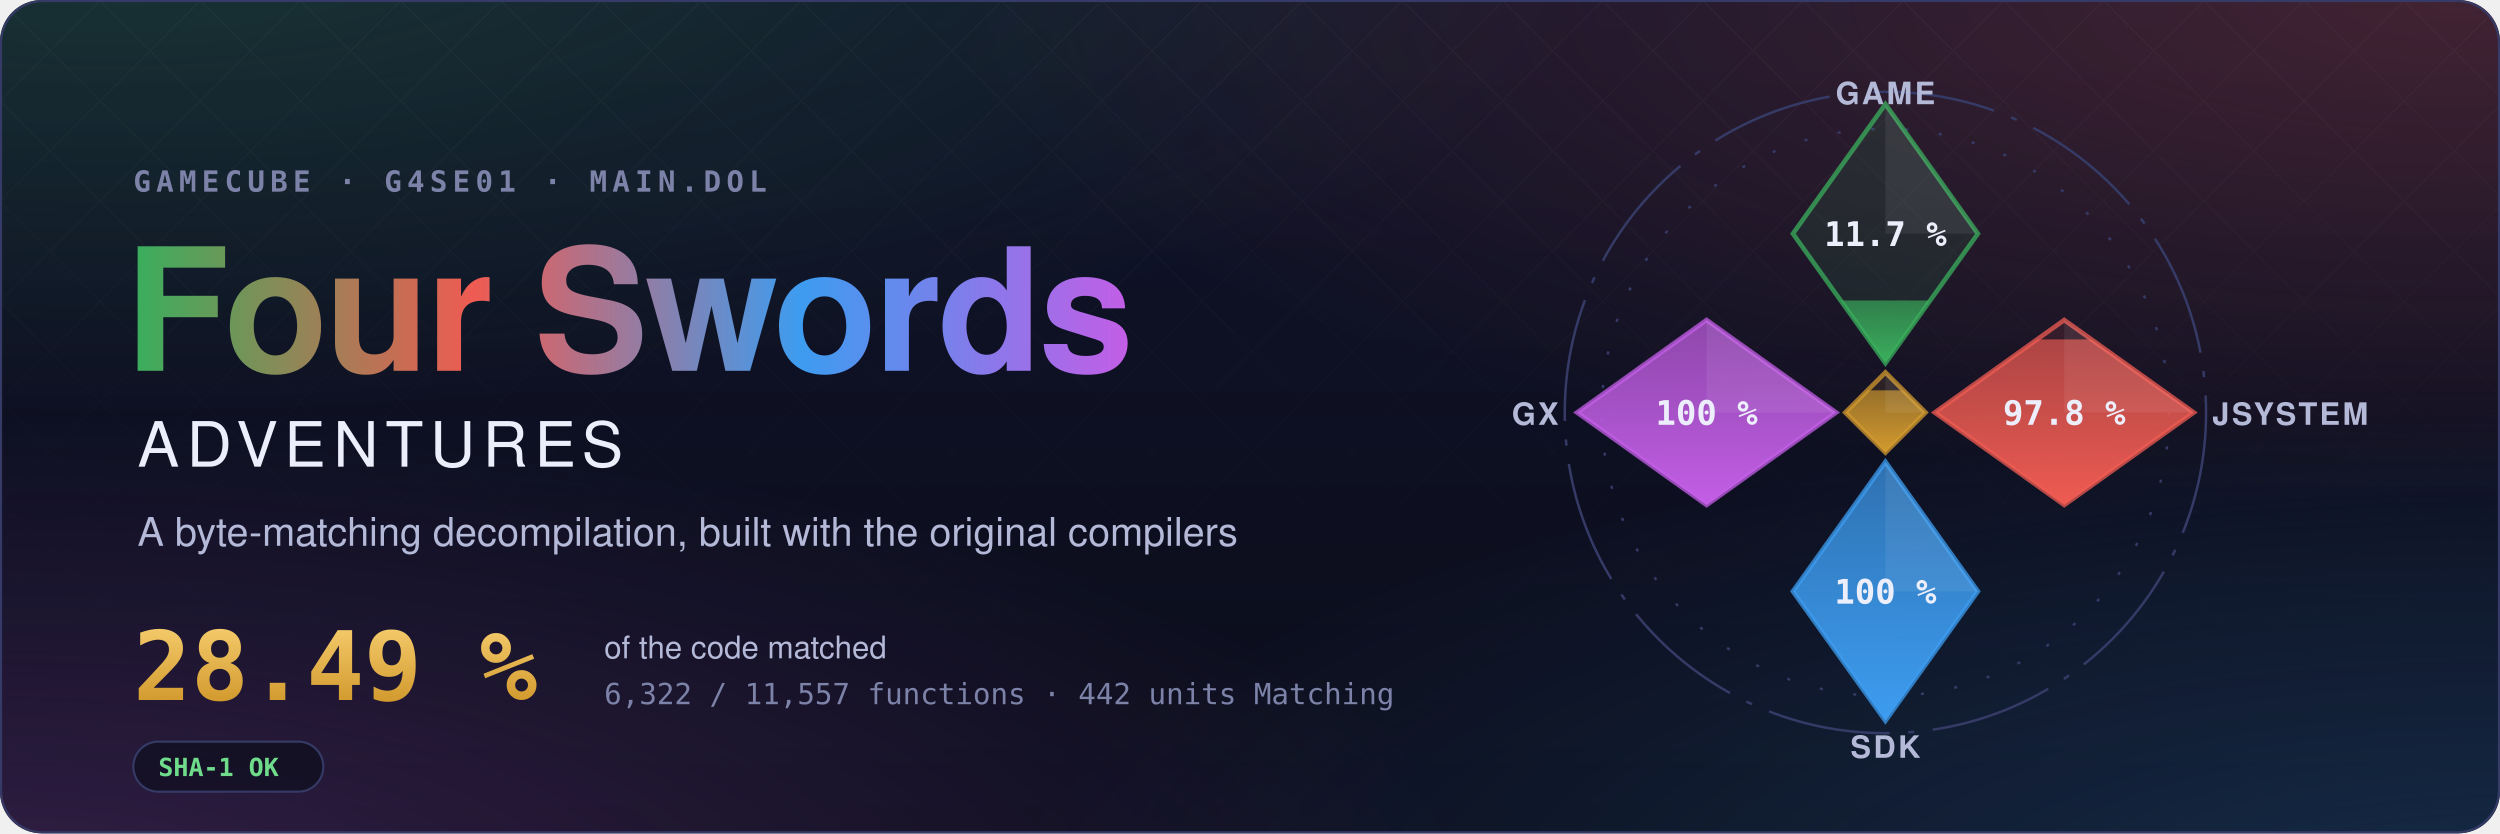
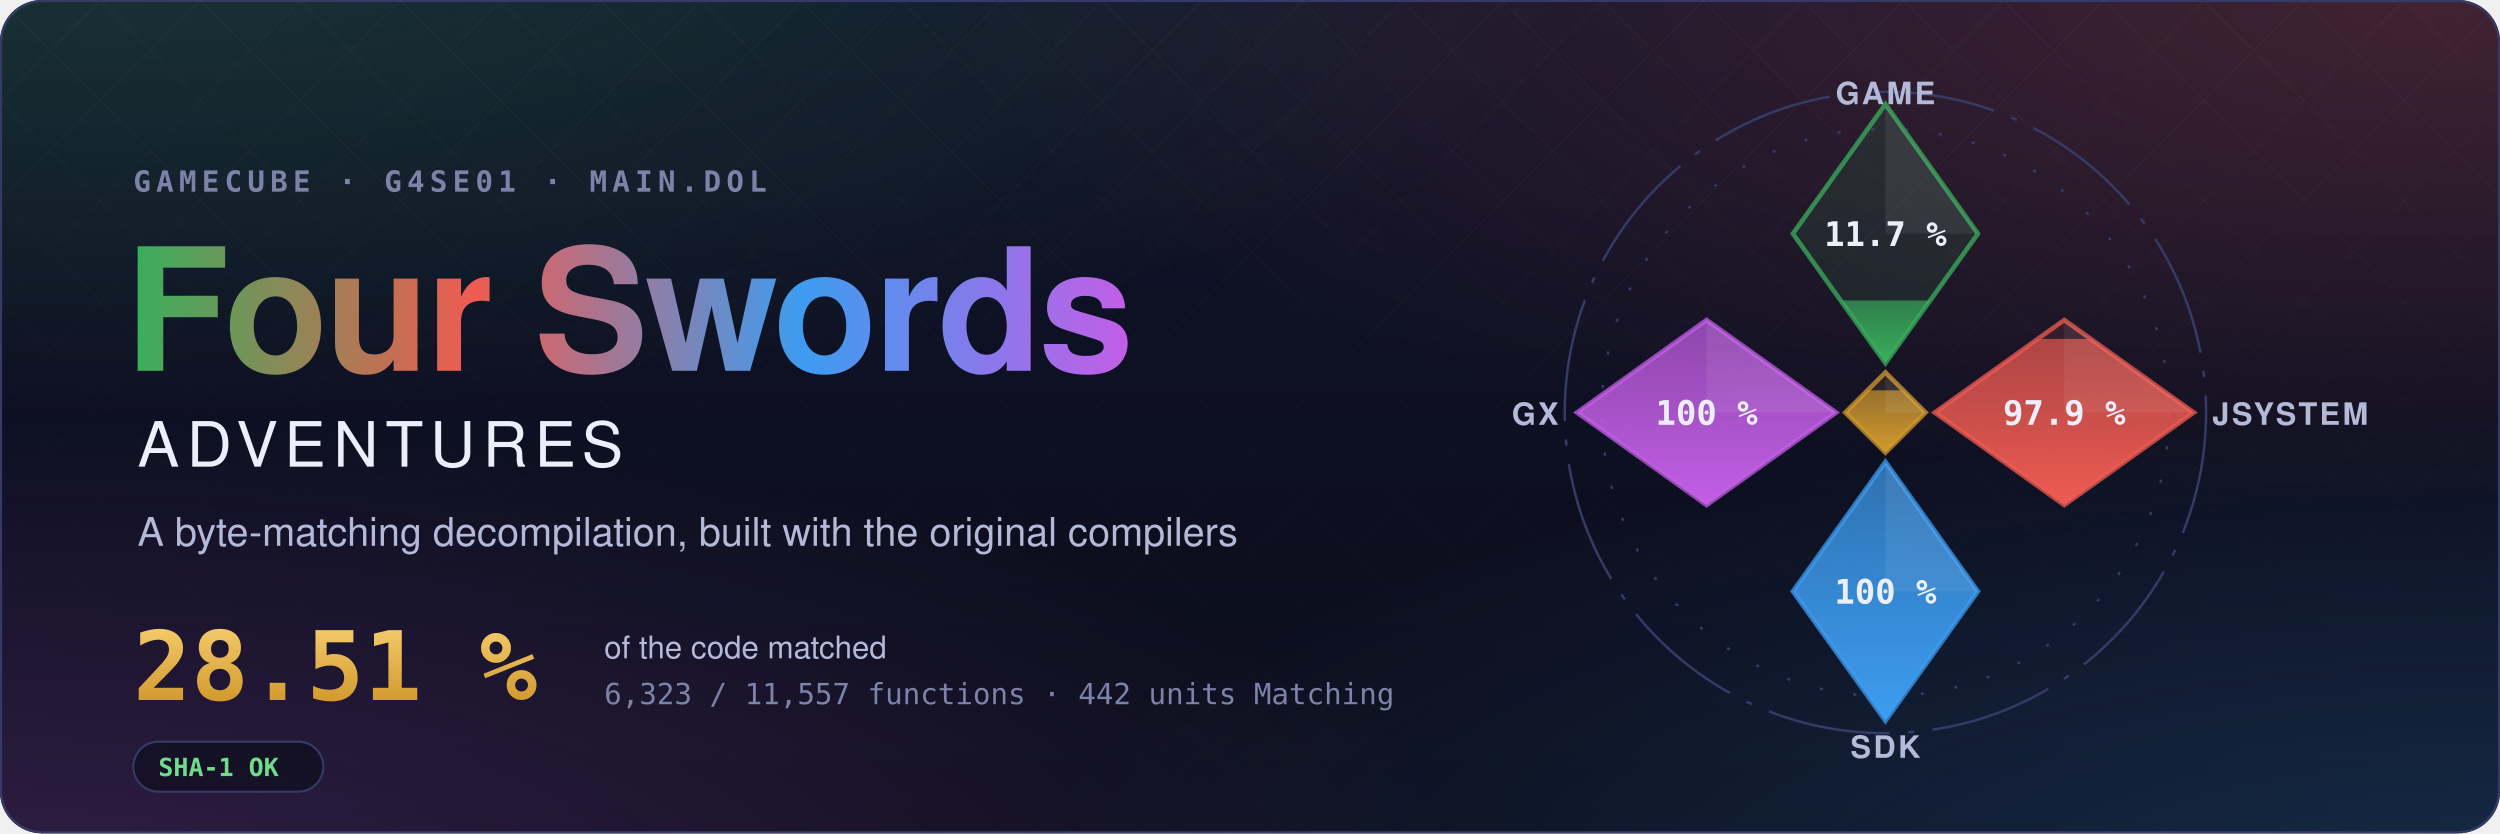
- <svg xmlns="http://www.w3.org/2000/svg" width="1200" height="400" viewBox="0 0 1200 400" role="img" aria-label="Four Swords Adventures decompilation: 28.49 % of the code matched, 6,322 of 11,557 functions">
+ <svg xmlns="http://www.w3.org/2000/svg" width="1200" height="400" viewBox="0 0 1200 400" role="img" aria-label="Four Swords Adventures decompilation: 28.51 % of the code matched, 6,323 of 11,557 functions">
  <style>text { font-family: -apple-system, BlinkMacSystemFont, 'Segoe UI', Helvetica, Arial, sans-serif; } .mono { font-family: ui-monospace, SFMono-Regular, 'SF Mono', Menlo, Consolas, monospace; } .spin { transform-box: fill-box; transform-origin: center; animation: spin 90s linear infinite; } @keyframes spin { to { transform: rotate(360deg); } } .rise { transform-box: fill-box; transform-origin: 50% 100%; animation: rise 1.6s cubic-bezier(.2,.8,.2,1) both; } @keyframes rise { from { transform: scaleY(0); } } @media (prefers-reduced-motion: reduce) { * { animation: none !important; } }</style>
  <defs>
    <radialGradient id="glow0" cx="0.05" cy="-0.1" r="0.6">
      <stop offset="0" stop-color="#3aae5c" stop-opacity="0.22" />
      <stop offset="1" stop-color="#3aae5c" stop-opacity="0" />
    </radialGradient>
    <radialGradient id="glow1" cx="0.98" cy="0.0" r="0.6">
      <stop offset="0" stop-color="#ef5b52" stop-opacity="0.22" />
      <stop offset="1" stop-color="#ef5b52" stop-opacity="0" />
    </radialGradient>
    <radialGradient id="glow2" cx="1.0" cy="1.1" r="0.6">
      <stop offset="0" stop-color="#3d9cf0" stop-opacity="0.22" />
      <stop offset="1" stop-color="#3d9cf0" stop-opacity="0" />
    </radialGradient>
    <radialGradient id="glow3" cx="0.0" cy="1.1" r="0.6">
      <stop offset="0" stop-color="#c35ee6" stop-opacity="0.22" />
      <stop offset="1" stop-color="#c35ee6" stop-opacity="0" />
    </radialGradient>
    <linearGradient id="sky" x1="0" y1="0" x2="0" y2="1">
      <stop offset="0" stop-color="#10132a" />
      <stop offset="1" stop-color="#0b0d1a" />
    </linearGradient>
    <linearGradient id="four" x1="0" y1="0" x2="1" y2="0">
      <stop offset="0" stop-color="#3aae5c" />
      <stop offset="0.34" stop-color="#ef5b52" />
      <stop offset="0.67" stop-color="#3d9cf0" />
      <stop offset="1" stop-color="#c35ee6" />
    </linearGradient>
    <linearGradient id="goldtext" x1="0" y1="0" x2="0" y2="1">
      <stop offset="0" stop-color="#f3c969" />
      <stop offset="1" stop-color="#d29a2e" />
    </linearGradient>
    <pattern id="lattice" width="34" height="34" patternUnits="userSpaceOnUse" patternTransform="rotate(45)">
      <path d="M0 0H34M0 0V34" stroke="#fff" stroke-opacity="0.035" />
    </pattern>
    <linearGradient id="fade" x1="0" y1="0" x2="0" y2="1">
      <stop offset="0" stop-color="#fff" />
      <stop offset="0.8" stop-color="#fff" stop-opacity="0" />
    </linearGradient>
    <mask id="fadeMask">
      <rect width="1200" height="400" fill="url(#fade)" />
    </mask>
    <clipPath id="card">
      <rect width="1200" height="400" rx="20" />
    </clipPath>
  </defs>
  <g clip-path="url(#card)">
    <rect width="1200" height="400" fill="url(#sky)" />
    <rect width="1200" height="400" fill="url(#glow0)" />
    <rect width="1200" height="400" fill="url(#glow1)" />
    <rect width="1200" height="400" fill="url(#glow2)" />
    <rect width="1200" height="400" fill="url(#glow3)" />
    <rect width="1200" height="400" fill="url(#lattice)" mask="url(#fadeMask)" />
  </g>
  <rect x="0.5" y="0.5" width="1199" height="399" rx="20" fill="none" stroke="#353b66" />
  <text x="64" y="92" class="mono" font-size="14" font-weight="600" letter-spacing="0.18em" fill="#7c82a8">GAMECUBE · G4SE01 · MAIN.DOL</text>
  <text x="60" y="178" font-size="82" font-weight="700" letter-spacing="-1.5" fill="url(#four)">Four Swords</text>
  <text x="66" y="224" font-size="30" font-weight="500" letter-spacing="0.12em" fill="#eceefb">ADVENTURES</text>
  <text x="66" y="262" font-size="19" fill="#b4b9d8">A byte-matching decompilation, built with the original compilers</text>
-   <text x="64" y="336" class="mono" font-size="46" font-weight="700" fill="url(#goldtext)">28.49 %</text>
+   <text x="64" y="336" class="mono" font-size="46" font-weight="700" fill="url(#goldtext)">28.51 %</text>
  <text x="290" y="316" font-size="15" fill="#b4b9d8">of the code matched</text>
-   <text x="290" y="338" class="mono" font-size="14" fill="#7c82a8">6,322 / 11,557 functions · 442 units Matching</text>
+   <text x="290" y="338" class="mono" font-size="14" fill="#7c82a8">6,323 / 11,557 functions · 442 units Matching</text>
  <g transform="translate(64 356)">
    <rect width="91.2" height="24" rx="12" fill="#0b0d1a" fill-opacity="0.6" stroke="#353b66" />
    <text x="12" y="16.5" class="mono" font-size="12" font-weight="600" fill="#6fdc8c">SHA-1 OK</text>
  </g>
  <defs>
    <clipPath id="ec-game">
      <path d="M0 -100L30 -58L0 -16L-30 -58Z" />
    </clipPath>
    <linearGradient id="eg-game" x1="0" y1="1" x2="0" y2="0">
      <stop offset="0" stop-color="#3aae5c" />
      <stop offset="1" stop-color="#3aae5c" stop-opacity="0.65" />
    </linearGradient>
    <clipPath id="ec-jsystem">
      <path d="M58 -30L100 0L58 30L16 0Z" />
    </clipPath>
    <linearGradient id="eg-jsystem" x1="0" y1="1" x2="0" y2="0">
      <stop offset="0" stop-color="#ef5b52" />
      <stop offset="1" stop-color="#ef5b52" stop-opacity="0.65" />
    </linearGradient>
    <clipPath id="ec-sdk">
      <path d="M0 16L30 58L0 100L-30 58Z" />
    </clipPath>
    <linearGradient id="eg-sdk" x1="0" y1="1" x2="0" y2="0">
      <stop offset="0" stop-color="#3d9cf0" />
      <stop offset="1" stop-color="#3d9cf0" stop-opacity="0.65" />
    </linearGradient>
    <clipPath id="ec-gx">
      <path d="M-58 -30L-16 0L-58 30L-100 0Z" />
    </clipPath>
    <linearGradient id="eg-gx" x1="0" y1="1" x2="0" y2="0">
      <stop offset="0" stop-color="#c35ee6" />
      <stop offset="1" stop-color="#c35ee6" stop-opacity="0.65" />
    </linearGradient>
    <clipPath id="ec-runtime">
      <path d="M0 -13L13 0L0 13L-13 0Z" />
    </clipPath>
    <linearGradient id="eg-runtime" x1="0" y1="1" x2="0" y2="0">
      <stop offset="0" stop-color="#d29a2e" />
      <stop offset="1" stop-color="#d29a2e" stop-opacity="0.65" />
    </linearGradient>
  </defs>
  <g transform="translate(905 198) scale(1.48)">
    <circle class="spin" r="104" fill="none" stroke="#353b66" stroke-width="0.8" stroke-dasharray="40 6 2 6" />
    <circle r="92" fill="none" stroke="#353b66" stroke-width="0.8" stroke-dasharray="1 10" />
    <path d="M0 -100L30 -58L0 -16L-30 -58Z" fill="#3aae5c" fill-opacity="0.12" stroke="#3aae5c" stroke-opacity="0.75" stroke-width="1.5" />
    <g clip-path="url(#ec-game)">
      <rect class="rise" style="animation-delay:0.20s" x="-30" y="-36.33" width="60" height="20.33" fill="url(#eg-game)" />
    </g>
    <path d="M0 -100L30 -58L0 -58Z" fill="#fff" fill-opacity="0.07" />
    <text x="0" y="-54" text-anchor="middle" font-size="11" font-weight="700" fill="#eceefb" class="mono">11.7 %</text>
    <text x="0" y="-100" text-anchor="middle" font-size="10" font-weight="600" letter-spacing="0.08em" fill="#b4b9d8">GAME</text>
    <path d="M58 -30L100 0L58 30L16 0Z" fill="#ef5b52" fill-opacity="0.12" stroke="#ef5b52" stroke-opacity="0.75" stroke-width="1.5" />
    <g clip-path="url(#ec-jsystem)">
-       <rect class="rise" style="animation-delay:0.35s" x="16" y="-23.70" width="84" height="53.70" fill="url(#eg-jsystem)" />
+       <rect class="rise" style="animation-delay:0.35s" x="16" y="-23.85" width="84" height="53.85" fill="url(#eg-jsystem)" />
    </g>
    <path d="M58 -30L100 0L58 0Z" fill="#fff" fill-opacity="0.07" />
-     <text x="58" y="4" text-anchor="middle" font-size="11" font-weight="700" fill="#eceefb" class="mono">97.8 %</text>
+     <text x="58" y="4" text-anchor="middle" font-size="11" font-weight="700" fill="#eceefb" class="mono">97.9 %</text>
    <text x="106" y="4" text-anchor="start" font-size="10" font-weight="600" letter-spacing="0.08em" fill="#b4b9d8">JSYSTEM</text>
    <path d="M0 16L30 58L0 100L-30 58Z" fill="#3d9cf0" fill-opacity="0.12" stroke="#3d9cf0" stroke-opacity="0.75" stroke-width="1.5" />
    <g clip-path="url(#ec-sdk)">
      <rect class="rise" style="animation-delay:0.50s" x="-30" y="16.00" width="60" height="84.00" fill="url(#eg-sdk)" />
    </g>
    <path d="M0 16L30 58L0 58Z" fill="#fff" fill-opacity="0.07" />
    <text x="0" y="62" text-anchor="middle" font-size="11" font-weight="700" fill="#eceefb" class="mono">100 %</text>
    <text x="0" y="112" text-anchor="middle" font-size="10" font-weight="600" letter-spacing="0.08em" fill="#b4b9d8">SDK</text>
    <path d="M-58 -30L-16 0L-58 30L-100 0Z" fill="#c35ee6" fill-opacity="0.12" stroke="#c35ee6" stroke-opacity="0.75" stroke-width="1.5" />
    <g clip-path="url(#ec-gx)">
      <rect class="rise" style="animation-delay:0.65s" x="-100" y="-30.00" width="84" height="60.00" fill="url(#eg-gx)" />
    </g>
    <path d="M-58 -30L-16 0L-58 0Z" fill="#fff" fill-opacity="0.07" />
    <text x="-58" y="4" text-anchor="middle" font-size="11" font-weight="700" fill="#eceefb" class="mono">100 %</text>
    <text x="-106" y="4" text-anchor="end" font-size="10" font-weight="600" letter-spacing="0.08em" fill="#b4b9d8">GX</text>
    <path d="M0 -13L13 0L0 13L-13 0Z" fill="#d29a2e" fill-opacity="0.12" stroke="#d29a2e" stroke-opacity="0.75" stroke-width="1.5" />
    <g clip-path="url(#ec-runtime)">
      <rect class="rise" style="animation-delay:0.80s" x="-13" y="-7.18" width="26" height="20.18" fill="url(#eg-runtime)" />
    </g>
    <path d="M0 -13L13 0L0 0Z" fill="#fff" fill-opacity="0.07" />
  </g>
</svg>
